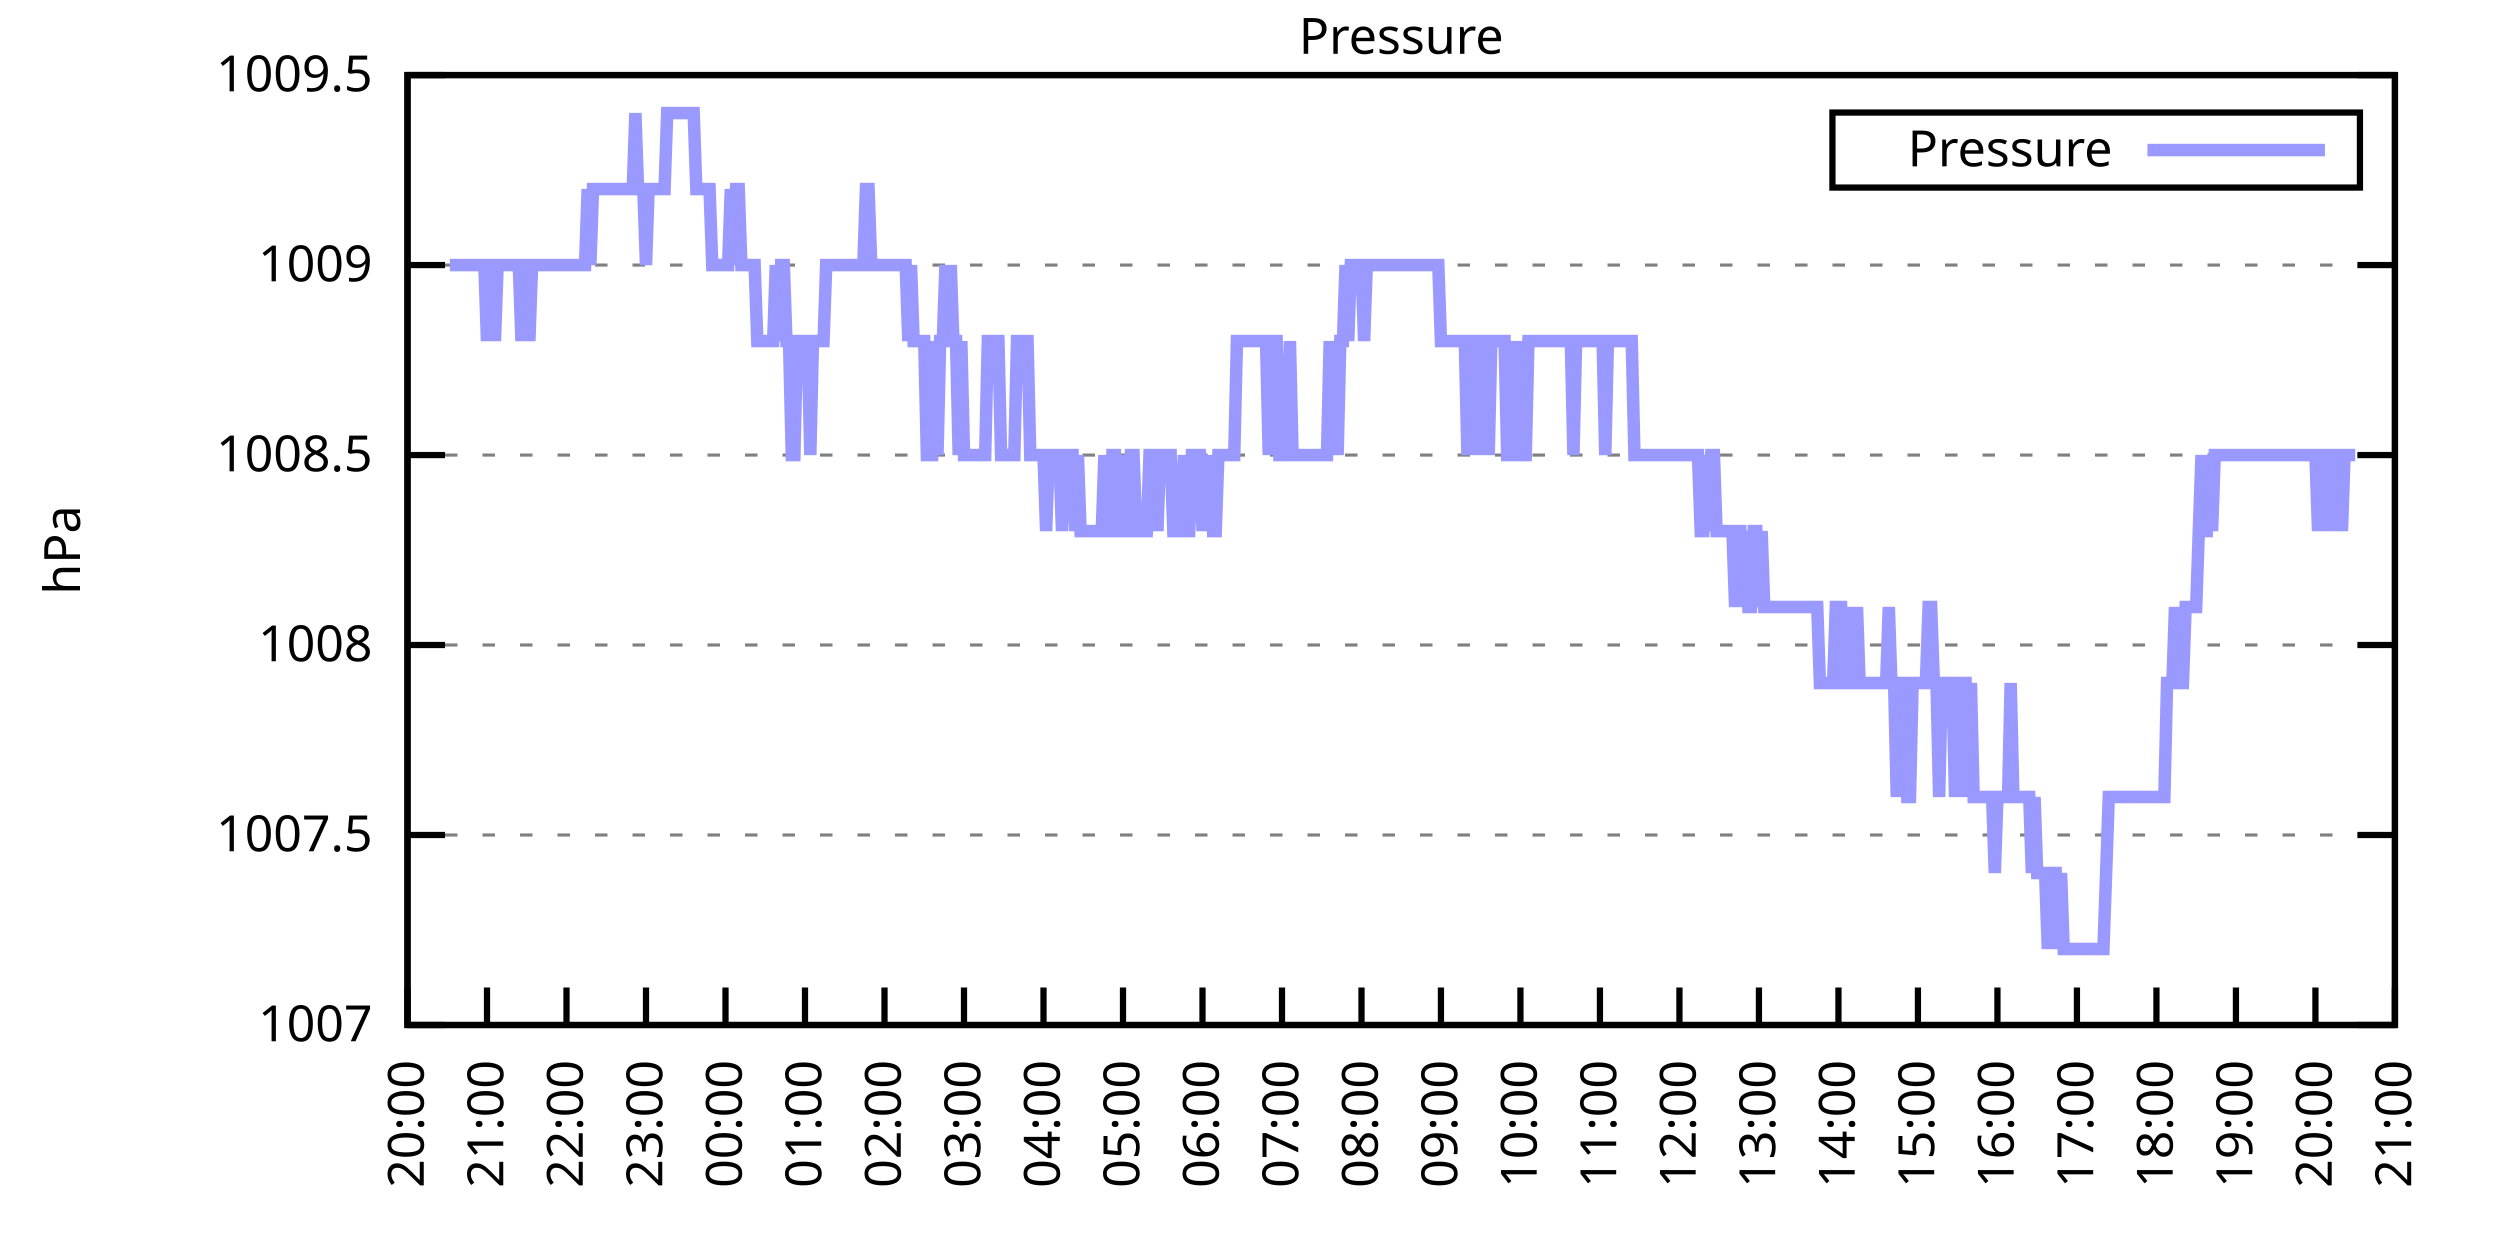
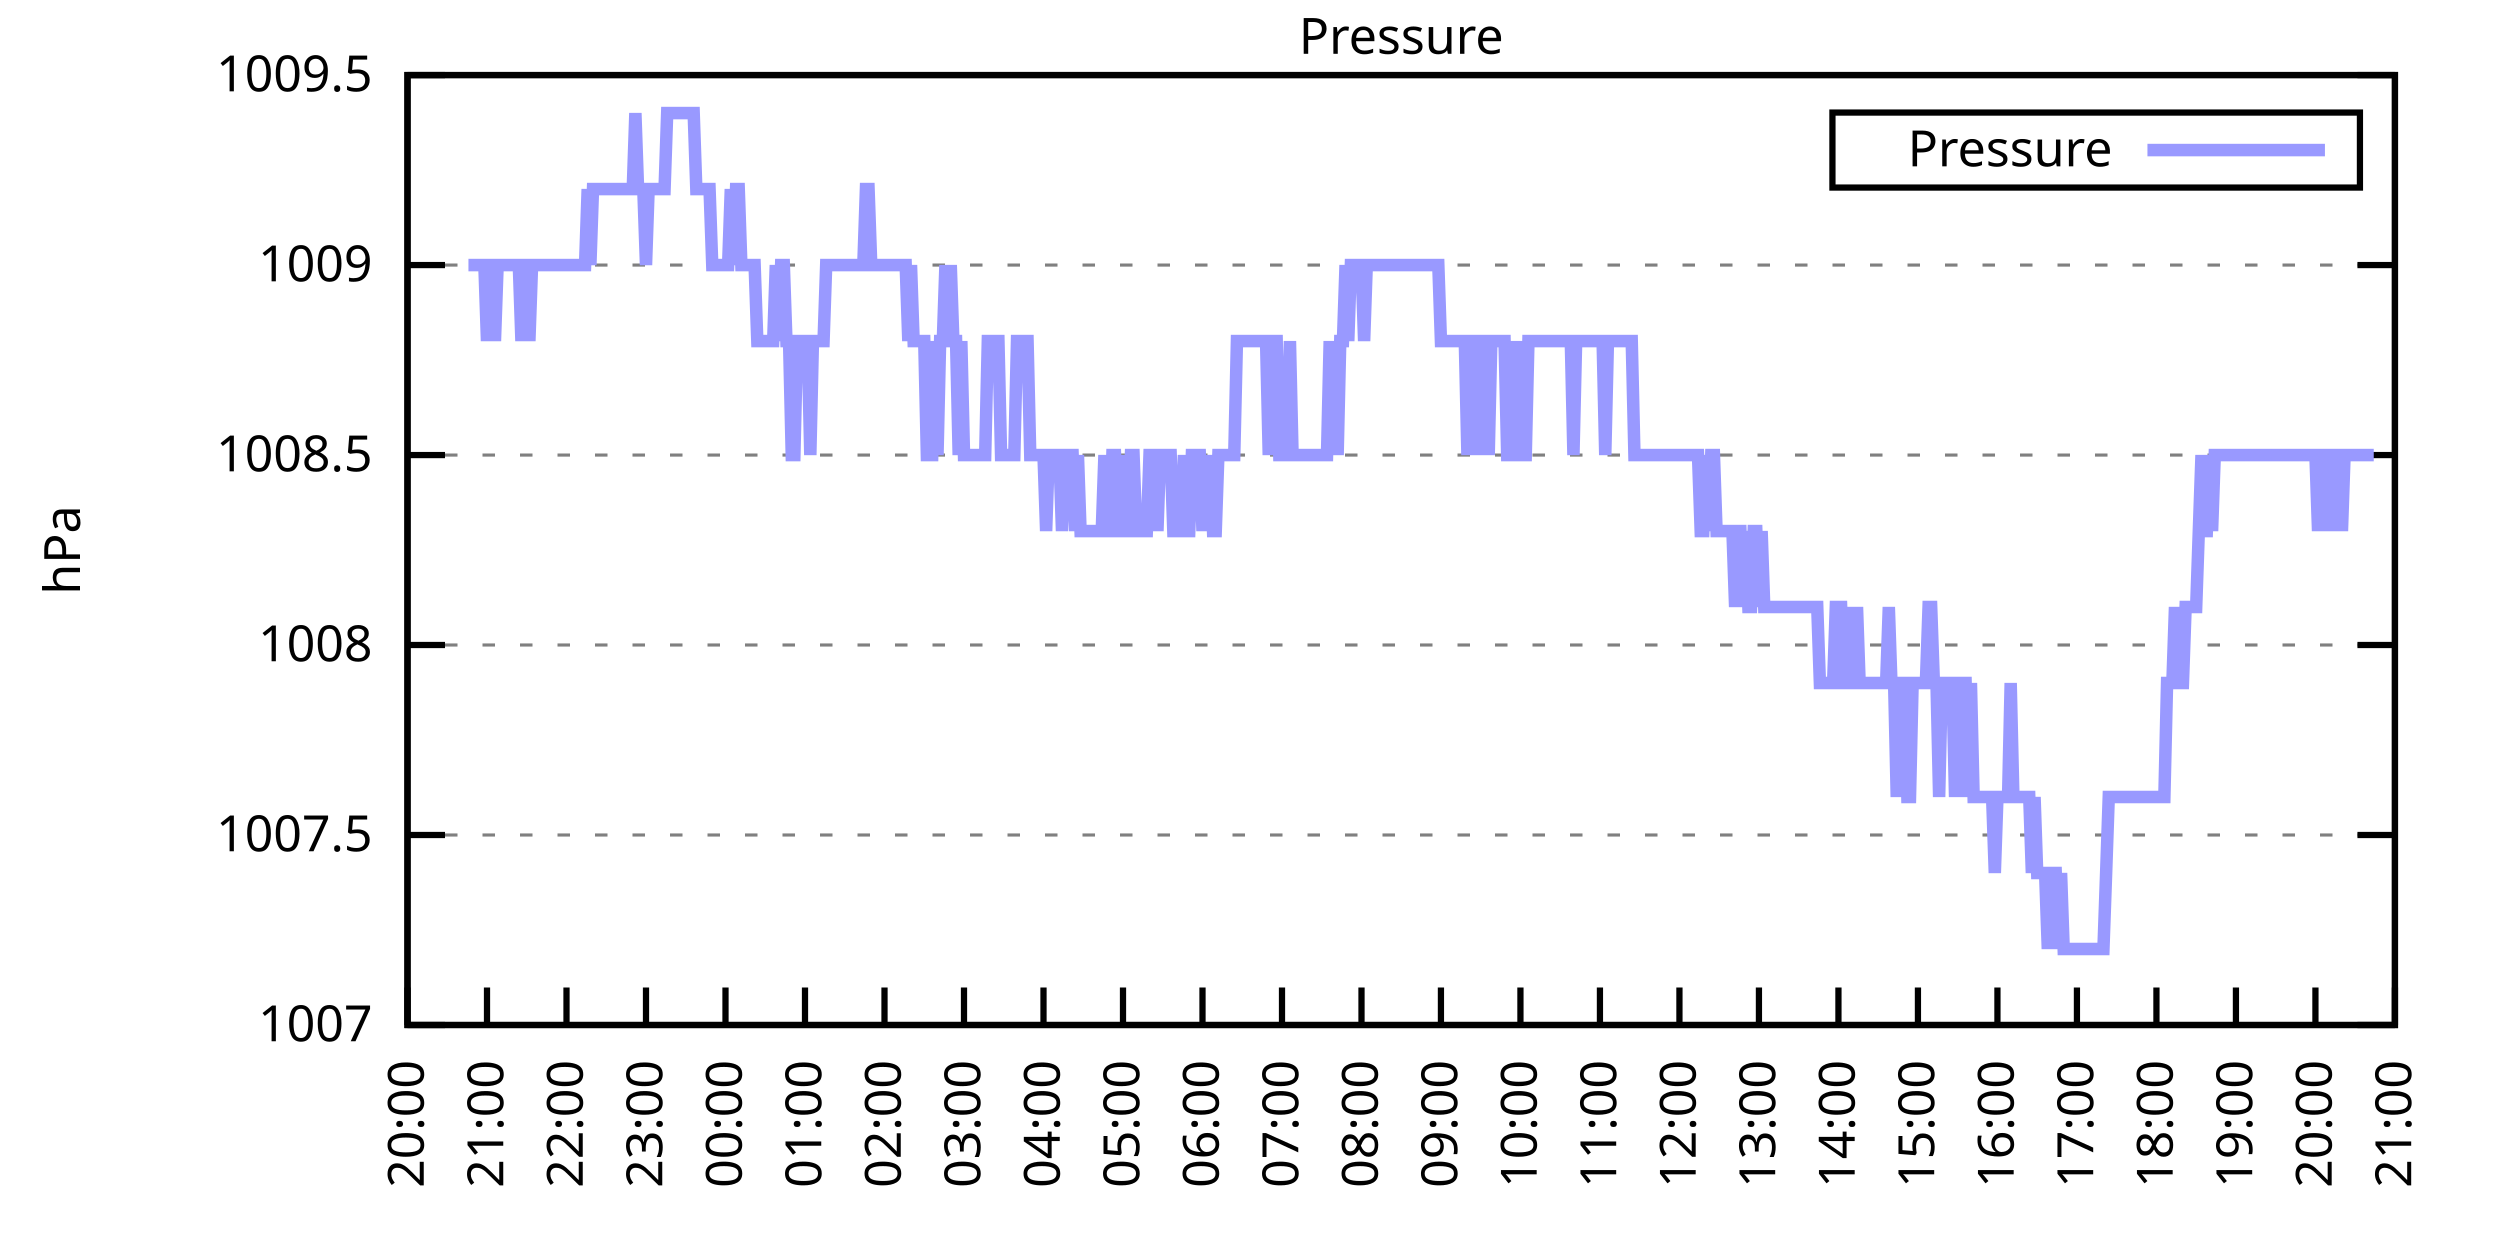
<svg xmlns="http://www.w3.org/2000/svg" xmlns:xlink="http://www.w3.org/1999/xlink" width="400" height="200" viewBox="0 0 400 200">
  <g id="gnuplot_canvas">
    <rect x="0" y="0" width="400" height="200" fill="none" />
    <defs>
      <circle id="gpDot" r="0.5" stroke-width="0.5" stroke="currentColor" />
      <path id="gpPt0" stroke-width="0.333" stroke="currentColor" d="M-1,0 h2 M0,-1 v2" />
      <path id="gpPt1" stroke-width="0.333" stroke="currentColor" d="M-1,-1 L1,1 M1,-1 L-1,1" />
      <path id="gpPt2" stroke-width="0.333" stroke="currentColor" d="M-1,0 L1,0 M0,-1 L0,1 M-1,-1 L1,1 M-1,1 L1,-1" />
      <rect id="gpPt3" stroke-width="0.333" stroke="currentColor" x="-1" y="-1" width="2" height="2" />
      <rect id="gpPt4" stroke-width="0.333" stroke="currentColor" fill="currentColor" x="-1" y="-1" width="2" height="2" />
      <circle id="gpPt5" stroke-width="0.333" stroke="currentColor" cx="0" cy="0" r="1" />
      <use xlink:href="#gpPt5" id="gpPt6" fill="currentColor" stroke="none" />
      <path id="gpPt7" stroke-width="0.333" stroke="currentColor" d="M0,-1.33 L-1.33,0.67 L1.33,0.67 z" />
      <use xlink:href="#gpPt7" id="gpPt8" fill="currentColor" stroke="none" />
      <use xlink:href="#gpPt7" id="gpPt9" stroke="currentColor" transform="rotate(180)" />
      <use xlink:href="#gpPt9" id="gpPt10" fill="currentColor" stroke="none" />
      <use xlink:href="#gpPt3" id="gpPt11" stroke="currentColor" transform="rotate(45)" />
      <use xlink:href="#gpPt11" id="gpPt12" fill="currentColor" stroke="none" />
      <path id="gpPt13" stroke-width="0.333" stroke="currentColor" d="M0,1.330 L1.265,0.411 L0.782,-1.067 L-0.782,-1.076 L-1.265,0.411 z" />
      <use xlink:href="#gpPt13" id="gpPt14" fill="currentColor" stroke="none" />
      <filter id="textbox" filterUnits="objectBoundingBox" x="0" y="0" height="1" width="1">
        <feFlood flood-color="white" flood-opacity="1" result="bgnd" />
        <feComposite in="SourceGraphic" in2="bgnd" operator="atop" />
      </filter>
      <filter id="greybox" filterUnits="objectBoundingBox" x="0" y="0" height="1" width="1">
        <feFlood flood-color="lightgrey" flood-opacity="1" result="grey" />
        <feComposite in="SourceGraphic" in2="grey" operator="atop" />
      </filter>
    </defs>
    <g fill="none" color="white" stroke="currentColor" stroke-width="1.00" stroke-linecap="butt" stroke-linejoin="miter">
</g>
    <g fill="none" color="black" stroke="currentColor" stroke-width="1.00" stroke-linecap="butt" stroke-linejoin="miter">
      <g stroke="none" shape-rendering="crispEdges">
        <polygon fill="rgb(255, 255, 255)" points="65.20,164.00 383.18,164.00 383.18,12.02 65.20,12.02 " />
      </g>
    </g>
    <g fill="none" color="black" stroke="currentColor" stroke-width="1.00" stroke-linecap="butt" stroke-linejoin="miter">
</g>
    <g fill="none" color="black" stroke="black" stroke-width="0.50" stroke-linecap="butt" stroke-linejoin="miter">
</g>
    <g fill="none" color="gray" stroke="currentColor" stroke-width="0.50" stroke-linecap="butt" stroke-linejoin="miter">
      <path stroke="gray" stroke-dasharray="2,4" class="gridline" d="M65.20,164.00 L383.19,164.00  " />
    </g>
    <g fill="none" color="gray" stroke="gray" stroke-width="1.00" stroke-linecap="butt" stroke-linejoin="miter">
</g>
    <g fill="none" color="black" stroke="currentColor" stroke-width="1.00" stroke-linecap="butt" stroke-linejoin="miter">
      <path stroke="black" d="M65.20,164.00 L71.20,164.00 M383.19,164.00 L377.19,164.00  " />
      <g transform="translate(59.60,166.60)" stroke="none" fill="black" font-family="Sans" font-size="8.00" text-anchor="end">
        <text>
          <tspan font-family="Sans"> 1007</tspan>
        </text>
      </g>
    </g>
    <g fill="none" color="black" stroke="currentColor" stroke-width="1.00" stroke-linecap="butt" stroke-linejoin="miter">
</g>
    <g fill="none" color="black" stroke="black" stroke-width="0.50" stroke-linecap="butt" stroke-linejoin="miter">
</g>
    <g fill="none" color="gray" stroke="currentColor" stroke-width="0.50" stroke-linecap="butt" stroke-linejoin="miter">
      <path stroke="gray" stroke-dasharray="2,4" class="gridline" d="M65.20,133.60 L383.19,133.60  " />
    </g>
    <g fill="none" color="gray" stroke="gray" stroke-width="1.00" stroke-linecap="butt" stroke-linejoin="miter">
</g>
    <g fill="none" color="black" stroke="currentColor" stroke-width="1.00" stroke-linecap="butt" stroke-linejoin="miter">
      <path stroke="black" d="M65.20,133.60 L71.20,133.60 M383.19,133.60 L377.19,133.60  " />
      <g transform="translate(59.60,136.20)" stroke="none" fill="black" font-family="Sans" font-size="8.00" text-anchor="end">
        <text>
          <tspan font-family="Sans"> 1007.5</tspan>
        </text>
      </g>
    </g>
    <g fill="none" color="black" stroke="currentColor" stroke-width="1.00" stroke-linecap="butt" stroke-linejoin="miter">
</g>
    <g fill="none" color="black" stroke="black" stroke-width="0.50" stroke-linecap="butt" stroke-linejoin="miter">
</g>
    <g fill="none" color="gray" stroke="currentColor" stroke-width="0.50" stroke-linecap="butt" stroke-linejoin="miter">
      <path stroke="gray" stroke-dasharray="2,4" class="gridline" d="M65.20,103.20 L383.19,103.20  " />
    </g>
    <g fill="none" color="gray" stroke="gray" stroke-width="1.00" stroke-linecap="butt" stroke-linejoin="miter">
</g>
    <g fill="none" color="black" stroke="currentColor" stroke-width="1.00" stroke-linecap="butt" stroke-linejoin="miter">
      <path stroke="black" d="M65.20,103.20 L71.20,103.20 M383.19,103.20 L377.19,103.20  " />
      <g transform="translate(59.60,105.80)" stroke="none" fill="black" font-family="Sans" font-size="8.00" text-anchor="end">
        <text>
          <tspan font-family="Sans"> 1008</tspan>
        </text>
      </g>
    </g>
    <g fill="none" color="black" stroke="currentColor" stroke-width="1.00" stroke-linecap="butt" stroke-linejoin="miter">
</g>
    <g fill="none" color="black" stroke="black" stroke-width="0.50" stroke-linecap="butt" stroke-linejoin="miter">
</g>
    <g fill="none" color="gray" stroke="currentColor" stroke-width="0.50" stroke-linecap="butt" stroke-linejoin="miter">
      <path stroke="gray" stroke-dasharray="2,4" class="gridline" d="M65.20,72.81 L383.19,72.81  " />
    </g>
    <g fill="none" color="gray" stroke="gray" stroke-width="1.00" stroke-linecap="butt" stroke-linejoin="miter">
</g>
    <g fill="none" color="black" stroke="currentColor" stroke-width="1.00" stroke-linecap="butt" stroke-linejoin="miter">
      <path stroke="black" d="M65.20,72.81 L71.20,72.81 M383.19,72.81 L377.19,72.81  " />
      <g transform="translate(59.60,75.41)" stroke="none" fill="black" font-family="Sans" font-size="8.00" text-anchor="end">
        <text>
          <tspan font-family="Sans"> 1008.5</tspan>
        </text>
      </g>
    </g>
    <g fill="none" color="black" stroke="currentColor" stroke-width="1.00" stroke-linecap="butt" stroke-linejoin="miter">
</g>
    <g fill="none" color="black" stroke="black" stroke-width="0.50" stroke-linecap="butt" stroke-linejoin="miter">
</g>
    <g fill="none" color="gray" stroke="currentColor" stroke-width="0.50" stroke-linecap="butt" stroke-linejoin="miter">
      <path stroke="gray" stroke-dasharray="2,4" class="gridline" d="M65.20,42.41 L383.19,42.41  " />
    </g>
    <g fill="none" color="gray" stroke="gray" stroke-width="1.00" stroke-linecap="butt" stroke-linejoin="miter">
</g>
    <g fill="none" color="black" stroke="currentColor" stroke-width="1.00" stroke-linecap="butt" stroke-linejoin="miter">
      <path stroke="black" d="M65.20,42.41 L71.20,42.41 M383.19,42.41 L377.19,42.41  " />
      <g transform="translate(59.60,45.01)" stroke="none" fill="black" font-family="Sans" font-size="8.00" text-anchor="end">
        <text>
          <tspan font-family="Sans"> 1009</tspan>
        </text>
      </g>
    </g>
    <g fill="none" color="black" stroke="currentColor" stroke-width="1.00" stroke-linecap="butt" stroke-linejoin="miter">
</g>
    <g fill="none" color="black" stroke="black" stroke-width="0.50" stroke-linecap="butt" stroke-linejoin="miter">
</g>
    <g fill="none" color="gray" stroke="currentColor" stroke-width="0.50" stroke-linecap="butt" stroke-linejoin="miter">
      <path stroke="gray" stroke-dasharray="2,4" class="gridline" d="M65.20,12.01 L383.19,12.01  " />
    </g>
    <g fill="none" color="gray" stroke="gray" stroke-width="1.00" stroke-linecap="butt" stroke-linejoin="miter">
</g>
    <g fill="none" color="black" stroke="currentColor" stroke-width="1.00" stroke-linecap="butt" stroke-linejoin="miter">
      <path stroke="black" d="M65.20,12.01 L71.20,12.01 M383.19,12.01 L377.19,12.01  " />
      <g transform="translate(59.60,14.61)" stroke="none" fill="black" font-family="Sans" font-size="8.00" text-anchor="end">
        <text>
          <tspan font-family="Sans"> 1009.5</tspan>
        </text>
      </g>
    </g>
    <g fill="none" color="black" stroke="currentColor" stroke-width="1.00" stroke-linecap="butt" stroke-linejoin="miter">
      <path stroke="black" d="M65.20,164.00 L65.20,158.00  " />
      <g transform="translate(67.80,169.60) rotate(270.00)" stroke="none" fill="black" font-family="Sans" font-size="8.00" text-anchor="end">
        <text>
          <tspan font-family="Sans">20:00</tspan>
        </text>
      </g>
    </g>
    <g fill="none" color="black" stroke="currentColor" stroke-width="1.00" stroke-linecap="butt" stroke-linejoin="miter">
      <path stroke="black" d="M77.92,164.00 L77.92,158.00  " />
      <g transform="translate(80.52,169.60) rotate(270.00)" stroke="none" fill="black" font-family="Sans" font-size="8.00" text-anchor="end">
        <text>
          <tspan font-family="Sans">21:00</tspan>
        </text>
      </g>
    </g>
    <g fill="none" color="black" stroke="currentColor" stroke-width="1.00" stroke-linecap="butt" stroke-linejoin="miter">
      <path stroke="black" d="M90.64,164.00 L90.64,158.00  " />
      <g transform="translate(93.24,169.60) rotate(270.00)" stroke="none" fill="black" font-family="Sans" font-size="8.00" text-anchor="end">
        <text>
          <tspan font-family="Sans">22:00</tspan>
        </text>
      </g>
    </g>
    <g fill="none" color="black" stroke="currentColor" stroke-width="1.00" stroke-linecap="butt" stroke-linejoin="miter">
      <path stroke="black" d="M103.36,164.00 L103.36,158.00  " />
      <g transform="translate(105.96,169.60) rotate(270.00)" stroke="none" fill="black" font-family="Sans" font-size="8.00" text-anchor="end">
        <text>
          <tspan font-family="Sans">23:00</tspan>
        </text>
      </g>
    </g>
    <g fill="none" color="black" stroke="currentColor" stroke-width="1.00" stroke-linecap="butt" stroke-linejoin="miter">
      <path stroke="black" d="M116.08,164.00 L116.08,158.00  " />
      <g transform="translate(118.68,169.60) rotate(270.00)" stroke="none" fill="black" font-family="Sans" font-size="8.00" text-anchor="end">
        <text>
          <tspan font-family="Sans">00:00</tspan>
        </text>
      </g>
    </g>
    <g fill="none" color="black" stroke="currentColor" stroke-width="1.00" stroke-linecap="butt" stroke-linejoin="miter">
      <path stroke="black" d="M128.80,164.00 L128.80,158.00  " />
      <g transform="translate(131.40,169.60) rotate(270.00)" stroke="none" fill="black" font-family="Sans" font-size="8.00" text-anchor="end">
        <text>
          <tspan font-family="Sans">01:00</tspan>
        </text>
      </g>
    </g>
    <g fill="none" color="black" stroke="currentColor" stroke-width="1.00" stroke-linecap="butt" stroke-linejoin="miter">
      <path stroke="black" d="M141.52,164.00 L141.52,158.00  " />
      <g transform="translate(144.12,169.60) rotate(270.00)" stroke="none" fill="black" font-family="Sans" font-size="8.00" text-anchor="end">
        <text>
          <tspan font-family="Sans">02:00</tspan>
        </text>
      </g>
    </g>
    <g fill="none" color="black" stroke="currentColor" stroke-width="1.00" stroke-linecap="butt" stroke-linejoin="miter">
      <path stroke="black" d="M154.24,164.00 L154.24,158.00  " />
      <g transform="translate(156.84,169.60) rotate(270.00)" stroke="none" fill="black" font-family="Sans" font-size="8.00" text-anchor="end">
        <text>
          <tspan font-family="Sans">03:00</tspan>
        </text>
      </g>
    </g>
    <g fill="none" color="black" stroke="currentColor" stroke-width="1.00" stroke-linecap="butt" stroke-linejoin="miter">
      <path stroke="black" d="M166.96,164.00 L166.96,158.00  " />
      <g transform="translate(169.56,169.60) rotate(270.00)" stroke="none" fill="black" font-family="Sans" font-size="8.00" text-anchor="end">
        <text>
          <tspan font-family="Sans">04:00</tspan>
        </text>
      </g>
    </g>
    <g fill="none" color="black" stroke="currentColor" stroke-width="1.00" stroke-linecap="butt" stroke-linejoin="miter">
      <path stroke="black" d="M179.68,164.00 L179.68,158.00  " />
      <g transform="translate(182.28,169.60) rotate(270.00)" stroke="none" fill="black" font-family="Sans" font-size="8.00" text-anchor="end">
        <text>
          <tspan font-family="Sans">05:00</tspan>
        </text>
      </g>
    </g>
    <g fill="none" color="black" stroke="currentColor" stroke-width="1.00" stroke-linecap="butt" stroke-linejoin="miter">
      <path stroke="black" d="M192.40,164.00 L192.40,158.00  " />
      <g transform="translate(195.00,169.60) rotate(270.00)" stroke="none" fill="black" font-family="Sans" font-size="8.00" text-anchor="end">
        <text>
          <tspan font-family="Sans">06:00</tspan>
        </text>
      </g>
    </g>
    <g fill="none" color="black" stroke="currentColor" stroke-width="1.00" stroke-linecap="butt" stroke-linejoin="miter">
      <path stroke="black" d="M205.12,164.00 L205.12,158.00  " />
      <g transform="translate(207.72,169.60) rotate(270.00)" stroke="none" fill="black" font-family="Sans" font-size="8.00" text-anchor="end">
        <text>
          <tspan font-family="Sans">07:00</tspan>
        </text>
      </g>
    </g>
    <g fill="none" color="black" stroke="currentColor" stroke-width="1.00" stroke-linecap="butt" stroke-linejoin="miter">
      <path stroke="black" d="M217.84,164.00 L217.84,158.00  " />
      <g transform="translate(220.44,169.60) rotate(270.00)" stroke="none" fill="black" font-family="Sans" font-size="8.00" text-anchor="end">
        <text>
          <tspan font-family="Sans">08:00</tspan>
        </text>
      </g>
    </g>
    <g fill="none" color="black" stroke="currentColor" stroke-width="1.00" stroke-linecap="butt" stroke-linejoin="miter">
      <path stroke="black" d="M230.55,164.00 L230.55,158.00  " />
      <g transform="translate(233.15,169.60) rotate(270.00)" stroke="none" fill="black" font-family="Sans" font-size="8.00" text-anchor="end">
        <text>
          <tspan font-family="Sans">09:00</tspan>
        </text>
      </g>
    </g>
    <g fill="none" color="black" stroke="currentColor" stroke-width="1.00" stroke-linecap="butt" stroke-linejoin="miter">
      <path stroke="black" d="M243.27,164.00 L243.27,158.00  " />
      <g transform="translate(245.87,169.60) rotate(270.00)" stroke="none" fill="black" font-family="Sans" font-size="8.00" text-anchor="end">
        <text>
          <tspan font-family="Sans">10:00</tspan>
        </text>
      </g>
    </g>
    <g fill="none" color="black" stroke="currentColor" stroke-width="1.00" stroke-linecap="butt" stroke-linejoin="miter">
      <path stroke="black" d="M255.99,164.00 L255.99,158.00  " />
      <g transform="translate(258.59,169.60) rotate(270.00)" stroke="none" fill="black" font-family="Sans" font-size="8.00" text-anchor="end">
        <text>
          <tspan font-family="Sans">11:00</tspan>
        </text>
      </g>
    </g>
    <g fill="none" color="black" stroke="currentColor" stroke-width="1.00" stroke-linecap="butt" stroke-linejoin="miter">
      <path stroke="black" d="M268.71,164.00 L268.71,158.00  " />
      <g transform="translate(271.31,169.60) rotate(270.00)" stroke="none" fill="black" font-family="Sans" font-size="8.00" text-anchor="end">
        <text>
          <tspan font-family="Sans">12:00</tspan>
        </text>
      </g>
    </g>
    <g fill="none" color="black" stroke="currentColor" stroke-width="1.00" stroke-linecap="butt" stroke-linejoin="miter">
      <path stroke="black" d="M281.43,164.00 L281.43,158.00  " />
      <g transform="translate(284.03,169.60) rotate(270.00)" stroke="none" fill="black" font-family="Sans" font-size="8.00" text-anchor="end">
        <text>
          <tspan font-family="Sans">13:00</tspan>
        </text>
      </g>
    </g>
    <g fill="none" color="black" stroke="currentColor" stroke-width="1.00" stroke-linecap="butt" stroke-linejoin="miter">
      <path stroke="black" d="M294.15,164.00 L294.15,158.00  " />
      <g transform="translate(296.75,169.60) rotate(270.00)" stroke="none" fill="black" font-family="Sans" font-size="8.00" text-anchor="end">
        <text>
          <tspan font-family="Sans">14:00</tspan>
        </text>
      </g>
    </g>
    <g fill="none" color="black" stroke="currentColor" stroke-width="1.00" stroke-linecap="butt" stroke-linejoin="miter">
      <path stroke="black" d="M306.87,164.00 L306.87,158.00  " />
      <g transform="translate(309.47,169.60) rotate(270.00)" stroke="none" fill="black" font-family="Sans" font-size="8.00" text-anchor="end">
        <text>
          <tspan font-family="Sans">15:00</tspan>
        </text>
      </g>
    </g>
    <g fill="none" color="black" stroke="currentColor" stroke-width="1.00" stroke-linecap="butt" stroke-linejoin="miter">
      <path stroke="black" d="M319.59,164.00 L319.59,158.00  " />
      <g transform="translate(322.19,169.60) rotate(270.00)" stroke="none" fill="black" font-family="Sans" font-size="8.00" text-anchor="end">
        <text>
          <tspan font-family="Sans">16:00</tspan>
        </text>
      </g>
    </g>
    <g fill="none" color="black" stroke="currentColor" stroke-width="1.00" stroke-linecap="butt" stroke-linejoin="miter">
      <path stroke="black" d="M332.31,164.00 L332.31,158.00  " />
      <g transform="translate(334.91,169.60) rotate(270.00)" stroke="none" fill="black" font-family="Sans" font-size="8.00" text-anchor="end">
        <text>
          <tspan font-family="Sans">17:00</tspan>
        </text>
      </g>
    </g>
    <g fill="none" color="black" stroke="currentColor" stroke-width="1.00" stroke-linecap="butt" stroke-linejoin="miter">
      <path stroke="black" d="M345.03,164.00 L345.03,158.00  " />
      <g transform="translate(347.63,169.60) rotate(270.00)" stroke="none" fill="black" font-family="Sans" font-size="8.00" text-anchor="end">
        <text>
          <tspan font-family="Sans">18:00</tspan>
        </text>
      </g>
    </g>
    <g fill="none" color="black" stroke="currentColor" stroke-width="1.00" stroke-linecap="butt" stroke-linejoin="miter">
      <path stroke="black" d="M357.75,164.00 L357.75,158.00  " />
      <g transform="translate(360.35,169.60) rotate(270.00)" stroke="none" fill="black" font-family="Sans" font-size="8.00" text-anchor="end">
        <text>
          <tspan font-family="Sans">19:00</tspan>
        </text>
      </g>
    </g>
    <g fill="none" color="black" stroke="currentColor" stroke-width="1.00" stroke-linecap="butt" stroke-linejoin="miter">
      <path stroke="black" d="M370.47,164.00 L370.47,158.00  " />
      <g transform="translate(373.07,169.60) rotate(270.00)" stroke="none" fill="black" font-family="Sans" font-size="8.00" text-anchor="end">
        <text>
          <tspan font-family="Sans">20:00</tspan>
        </text>
      </g>
    </g>
    <g fill="none" color="black" stroke="currentColor" stroke-width="1.00" stroke-linecap="butt" stroke-linejoin="miter">
      <path stroke="black" d="M383.19,164.00 L383.19,158.00  " />
      <g transform="translate(385.79,169.60) rotate(270.00)" stroke="none" fill="black" font-family="Sans" font-size="8.00" text-anchor="end">
        <text>
          <tspan font-family="Sans">21:00</tspan>
        </text>
      </g>
    </g>
    <g fill="none" color="black" stroke="currentColor" stroke-width="1.00" stroke-linecap="butt" stroke-linejoin="miter">
</g>
    <g fill="none" color="black" stroke="currentColor" stroke-width="1.00" stroke-linecap="butt" stroke-linejoin="miter">
      <path stroke="black" d="M65.20,12.01 L65.20,164.00 L383.19,164.00 L383.19,12.01 L65.20,12.01 Z  " />
    </g>
    <g fill="none" color="black" stroke="currentColor" stroke-width="1.00" stroke-linecap="butt" stroke-linejoin="miter">
</g>
    <g fill="none" color="black" stroke="currentColor" stroke-width="1.00" stroke-linecap="butt" stroke-linejoin="miter">
      <path stroke="black" d="M293.19,30.01 L293.19,18.01 L377.59,18.01 L377.59,30.01 L293.19,30.01 Z  " />
    </g>
    <g id="Pressure_plot_1">
      <g fill="none" color="white" stroke="black" stroke-width="2.00" stroke-linecap="butt" stroke-linejoin="miter">
</g>
      <g fill="none" color="black" stroke="currentColor" stroke-width="2.00" stroke-linecap="butt" stroke-linejoin="miter">
        <g transform="translate(337.99,26.61)" stroke="none" fill="black" font-family="Sans" font-size="8.00" text-anchor="end">
          <text>
            <tspan font-family="Sans">Pressure</tspan>
          </text>
        </g>
      </g>
      <g fill="none" color="black" stroke="currentColor" stroke-width="2.00" stroke-linecap="butt" stroke-linejoin="miter">
-         <path stroke="rgb(153, 153, 255)" d="M343.59,24.01 L371.99,24.01 M71.98,42.41 L72.41,42.41 L72.83,42.41 L73.26,42.41 L73.68,42.41 L74.10,42.41   L74.53,42.41 L74.95,42.41 L75.38,42.41 L75.80,42.41 L76.22,42.41 L76.65,42.41 L77.07,42.41 L77.50,42.41   L77.92,54.57 L78.34,42.41 L78.77,42.41 L79.19,54.57 L79.62,42.41 L80.04,42.41 L80.46,42.41 L80.89,42.41   L81.31,42.41 L81.74,42.41 L82.16,42.41 L82.58,42.41 L83.01,42.41 L83.43,54.57 L83.86,42.41 L84.28,42.41   L84.70,54.57 L85.13,42.41 L85.55,42.41 L85.98,42.41 L86.40,42.41 L86.82,42.41 L87.25,42.41 L87.67,42.41   L88.10,42.41 L88.52,42.41 L88.94,42.41 L89.37,42.41 L89.79,42.41 L90.22,42.41 L90.64,42.41 L91.06,42.41   L91.49,42.41 L91.91,42.41 L92.34,42.41 L92.76,42.41 L93.18,42.41 L93.61,42.41 L94.03,30.25 L94.46,42.41   L94.88,30.25 L95.30,30.25 L95.73,30.25 L96.15,30.25 L96.58,30.25 L97.00,30.25 L97.42,30.25 L97.85,30.25   L98.27,30.25 L98.69,30.25 L99.12,30.25 L99.54,30.25 L99.97,30.25 L100.39,30.25 L100.81,30.25 L101.24,30.25   L101.66,18.09 L102.09,30.25 L102.51,30.25 L102.93,30.25 L103.36,42.41 L103.78,30.25 L104.21,30.25 L104.63,30.25   L105.05,30.25 L105.48,30.25 L105.90,30.25 L106.33,30.25 L106.75,18.09 L107.17,18.09 L107.60,18.09 L108.02,18.09   L108.45,18.09 L108.87,18.09 L109.29,18.09 L109.72,18.09 L110.14,18.09 L110.57,18.09 L110.99,18.09 L111.41,30.25   L111.84,30.25 L112.26,30.25 L112.69,30.25 L113.11,30.25 L113.53,30.25 L113.96,42.41 L114.38,42.41 L114.81,42.41   L115.23,42.41 L115.65,42.41 L116.08,42.41 L116.50,42.41 L116.93,30.25 L117.35,42.41 L117.77,30.25 L118.20,30.25   L118.62,42.41 L119.05,42.41 L119.47,42.41 L119.89,42.41 L120.32,42.41 L120.74,42.41 L121.17,54.57 L121.59,54.57   L122.01,54.57 L122.44,54.57 L122.86,54.57 L123.29,54.57 L123.71,54.57 L124.13,42.41 L124.56,54.57 L124.98,42.41   L125.41,42.41 L125.83,54.57 L126.25,54.57 L126.68,72.81 L127.10,72.81 L127.53,54.57 L127.95,54.57 L128.37,54.57   L128.80,54.57 L129.22,54.57 L129.65,72.81 L130.07,54.57 L130.49,54.57 L130.92,54.57 L131.34,54.57 L131.77,54.57   L132.19,42.41 L132.61,42.41 L133.04,42.41 L133.46,42.41 L133.89,42.41 L134.31,42.41 L134.73,42.41 L135.16,42.41   L135.58,42.41 L136.01,42.41 L136.43,42.41 L136.85,42.41 L137.28,42.41 L137.70,42.41 L138.13,42.41 L138.55,30.25   L138.97,30.25 L139.40,42.41 L139.82,42.41 L140.25,42.41 L140.67,42.41 L141.09,42.41 L141.52,42.41 L141.94,42.41   L142.37,42.41 L142.79,42.41 L143.21,42.41 L143.64,42.41 L144.06,42.41 L144.49,42.41 L144.91,42.41 L145.33,54.57   L145.76,42.41 L146.18,54.57 L146.61,54.57 L147.03,54.57 L147.45,54.57 L147.88,54.57 L148.30,72.81 L148.73,72.81   L149.15,72.81 L149.57,54.57 L150.00,72.81 L150.42,54.57 L150.85,54.57 L151.27,42.41 L151.69,54.57 L152.12,42.41   L152.54,54.57 L152.97,54.57 L153.39,72.81 L153.81,54.57 L154.24,72.81 L154.66,72.81 L155.09,72.81 L155.51,72.81   L155.93,72.81 L156.36,72.81 L156.78,72.81 L157.21,72.81 L157.63,72.81 L158.05,54.57 L158.48,54.57 L158.90,54.57   L159.33,54.57 L159.75,54.57 L160.17,72.81 L160.60,72.81 L161.02,72.81 L161.44,72.81 L161.87,72.81 L162.29,72.81   L162.72,54.57 L163.14,54.57 L163.56,54.57 L163.99,54.57 L164.41,54.57 L164.84,72.81 L165.26,72.81 L165.68,72.81   L166.11,72.81 L166.53,72.81 L166.96,72.81 L167.38,84.97 L167.80,72.81 L168.23,72.81 L168.65,72.81 L169.08,72.81   L169.50,72.81 L169.92,84.97 L170.35,72.81 L170.77,72.81 L171.20,72.81 L171.62,72.81 L172.04,84.97 L172.47,72.81   L172.89,84.97 L173.32,84.97 L173.74,84.97 L174.16,84.97 L174.59,84.97 L175.01,84.97 L175.44,84.97 L175.86,84.97   L176.28,84.97 L176.71,72.81 L177.13,84.97 L177.56,84.97 L177.98,72.81 L178.40,72.81 L178.83,84.97 L179.25,84.97   L179.68,72.81 L180.10,84.97 L180.52,84.97 L180.95,72.81 L181.37,72.81 L181.80,84.97 L182.22,84.97 L182.64,84.97   L183.07,84.97 L183.49,84.97 L183.92,72.81 L184.34,72.81 L184.76,72.81 L185.19,84.97 L185.61,72.81 L186.04,72.81   L186.46,72.81 L186.88,72.81 L187.31,72.81 L187.73,84.97 L188.16,84.97 L188.58,84.97 L189.00,84.97 L189.43,72.81   L189.85,84.97 L190.28,84.97 L190.70,72.81 L191.12,72.81 L191.55,72.81 L191.97,72.81 L192.40,84.97 L192.82,72.81   L193.24,84.97 L193.67,72.81 L194.09,84.97 L194.52,84.97 L194.94,72.81 L195.36,72.81 L195.79,72.81 L196.21,72.81   L196.64,72.81 L197.06,72.81 L197.48,72.81 L197.91,54.57 L198.33,54.57 L198.76,54.57 L199.18,54.57 L199.60,54.57   L200.03,54.57 L200.45,54.57 L200.88,54.57 L201.30,54.57 L201.72,54.57 L202.15,54.57 L202.57,54.57 L203.00,72.81   L203.42,54.57 L203.84,54.57 L204.27,54.57 L204.69,72.81 L205.12,72.81 L205.54,72.81 L205.96,72.81 L206.39,54.57   L206.81,72.81 L207.24,72.81 L207.66,72.81 L208.08,72.81 L208.51,72.81 L208.93,72.81 L209.36,72.81 L209.78,72.81   L210.20,72.81 L210.63,72.81 L211.05,72.81 L211.48,72.81 L211.90,72.81 L212.32,72.81 L212.75,54.57 L213.17,72.81   L213.60,54.57 L214.02,72.81 L214.44,54.57 L214.87,54.57 L215.29,42.41 L215.72,54.57 L216.14,42.41 L216.56,42.41   L216.99,42.41 L217.41,42.41 L217.84,42.41 L218.26,54.57 L218.68,42.41 L219.11,42.41 L219.53,42.41 L219.96,42.41   L220.38,42.41 L220.80,42.41 L221.23,42.41 L221.65,42.41 L222.08,42.41 L222.50,42.41 L222.92,42.41 L223.35,42.41   L223.77,42.41 L224.20,42.41 L224.62,42.41 L225.04,42.41 L225.47,42.41 L225.89,42.41 L226.31,42.41 L226.74,42.41   L227.16,42.41 L227.59,42.41 L228.01,42.41 L228.43,42.41 L228.86,42.41 L229.28,42.41 L229.71,42.41 L230.13,42.41   L230.55,54.57 L230.98,54.57 L231.40,54.57 L231.83,54.57 L232.25,54.57 L232.67,54.57 L233.10,54.57 L233.52,54.57   L233.95,54.57 L234.37,54.57 L234.79,72.81 L235.22,54.57 L235.64,54.57 L236.07,54.57 L236.49,72.81 L236.91,54.57   L237.34,54.57 L237.76,54.57 L238.19,72.81 L238.61,54.57 L239.03,54.57 L239.46,54.57 L239.88,54.57 L240.31,54.57   L240.73,54.57 L241.15,72.81 L241.58,72.81 L242.00,54.57 L242.43,72.81 L242.85,72.81 L243.27,54.57 L243.70,72.81   L244.12,72.81 L244.55,54.57 L244.97,54.57 L245.39,54.57 L245.82,54.57 L246.24,54.57 L246.67,54.57 L247.09,54.57   L247.51,54.57 L247.94,54.57 L248.36,54.57 L248.79,54.57 L249.21,54.57 L249.63,54.57 L250.06,54.57 L250.48,54.57   L250.91,54.57 L251.33,54.57 L251.75,72.81 L252.18,54.57 L252.60,54.57 L253.03,54.57 L253.45,54.57 L253.87,54.57   L254.30,54.57 L254.72,54.57 L255.15,54.57 L255.57,54.57 L255.99,54.57 L256.42,54.57 L256.84,72.81 L257.27,54.57   L257.69,54.57 L258.11,54.57 L258.54,54.57 L258.96,54.57 L259.39,54.57 L259.81,54.57 L260.23,54.57 L260.66,54.57   L261.08,54.57 L261.51,72.81 L261.93,72.81 L262.35,72.81 L262.78,72.81 L263.20,72.81 L263.63,72.81 L264.05,72.81   L264.47,72.81 L264.90,72.81 L265.32,72.81 L265.75,72.81 L266.17,72.81 L266.59,72.81 L267.02,72.81 L267.44,72.81   L267.87,72.81 L268.29,72.81 L268.71,72.81 L269.14,72.81 L269.56,72.81 L269.99,72.81 L270.41,72.81 L270.83,72.81   L271.26,72.81 L271.68,72.81 L272.11,84.97 L272.53,84.97 L272.95,72.81 L273.38,84.97 L273.80,72.81 L274.23,72.81   L274.65,84.97 L275.07,84.97 L275.50,84.97 L275.92,84.97 L276.35,84.97 L276.77,84.97 L277.19,84.97 L277.62,97.12   L278.04,84.97 L278.47,84.97 L278.89,97.12 L279.31,84.97 L279.74,97.12 L280.16,97.12 L280.59,84.97 L281.01,84.97   L281.43,97.12 L281.86,84.97 L282.28,97.12 L282.71,97.12 L283.13,97.12 L283.55,97.12 L283.98,97.12 L284.40,97.12   L284.83,97.12 L285.25,97.12 L285.67,97.12 L286.10,97.12 L286.52,97.12 L286.95,97.12 L287.37,97.12 L287.79,97.12   L288.22,97.12 L288.64,97.12 L289.06,97.12 L289.49,97.12 L289.91,97.12 L290.34,97.12 L290.76,97.12 L291.18,109.28   L291.61,109.28 L292.03,109.28 L292.46,109.28 L292.88,109.28 L293.30,109.28 L293.73,97.12 L294.15,97.12 L294.58,97.12   L295.00,109.28 L295.42,109.28 L295.85,97.12 L296.27,109.28 L296.70,109.28 L297.12,97.12 L297.54,109.28 L297.97,109.28   L298.39,109.28 L298.82,109.28 L299.24,109.28 L299.66,109.28 L300.09,109.28 L300.51,109.28 L300.94,109.28 L301.36,109.28   L301.78,109.28 L302.21,97.12 L302.63,109.28 L303.06,109.28 L303.48,127.52 L303.90,109.28 L304.33,109.28 L304.75,109.28   L305.18,127.52 L305.60,127.52 L306.02,109.28 L306.45,109.28 L306.87,109.28 L307.30,109.28 L307.72,109.28 L308.14,109.28   L308.57,97.12 L308.99,97.12 L309.42,109.28 L309.84,109.28 L310.26,127.52 L310.69,109.28 L311.11,109.28 L311.54,109.28   L311.96,109.28 L312.38,109.28 L312.81,127.52 L313.23,109.28 L313.66,127.52 L314.08,109.28 L314.50,109.28 L314.93,127.52   L315.35,109.28 L315.78,127.52 L316.20,127.52 L316.62,127.52 L317.05,127.52 L317.47,127.52 L317.90,127.52 L318.32,127.52   L318.74,127.52 L319.17,139.68 L319.59,127.52 L320.02,127.52 L320.44,127.52 L320.86,127.52 L321.29,127.52 L321.71,109.28   L322.14,127.52 L322.56,127.52 L322.98,127.52 L323.41,127.52 L323.83,127.52 L324.26,127.52 L324.68,127.52 L325.10,139.68   L325.53,127.52 L325.95,139.68 L326.38,139.68 L326.80,139.68 L327.22,139.68 L327.65,151.84 L328.07,139.68 L328.50,139.68   L328.92,139.68 L329.34,151.84 L329.77,139.68 L330.19,151.84 L330.62,151.84 L331.04,151.84 L331.46,151.84 L331.89,151.84   L332.31,151.84 L332.74,151.84 L333.16,151.84 L333.58,151.84 L334.01,151.84 L334.43,151.84 L334.86,151.84 L335.28,151.84   L335.70,151.84 L336.13,151.84 L336.55,151.84 L336.98,139.68 L337.40,127.52 L337.82,127.52 L338.25,127.52 L338.67,127.52   L339.10,127.52 L339.52,127.52 L339.94,127.52 L340.37,127.52 L340.79,127.52 L341.22,127.52 L341.64,127.52 L342.06,127.52   L342.49,127.52 L342.91,127.52 L343.34,127.52 L343.76,127.52 L344.18,127.52 L344.61,127.52 L345.03,127.52 L345.46,127.52   L345.88,127.52 L346.30,127.52 L346.73,109.28 L347.15,109.28 L347.58,109.28 L348.00,97.12 L348.42,109.28 L348.85,109.28   L349.27,109.28 L349.70,97.12 L350.12,97.12 L350.54,97.12 L350.97,97.12 L351.39,97.12 L351.81,84.97 L352.24,72.81   L352.66,84.97 L353.09,84.97 L353.51,72.81 L353.93,84.97 L354.36,72.81 L354.78,72.81 L355.21,72.81 L355.63,72.81   L356.05,72.81 L356.48,72.81 L356.90,72.81 L357.33,72.81 L357.75,72.81 L358.17,72.81 L358.60,72.81 L359.02,72.81   L359.45,72.81 L359.87,72.81 L360.29,72.81 L360.72,72.81 L361.14,72.81 L361.57,72.81 L361.99,72.81 L362.41,72.81   L362.84,72.81 L363.26,72.81 L363.69,72.81 L364.11,72.81 L364.53,72.81 L364.96,72.81 L365.38,72.81 L365.81,72.81   L366.23,72.81 L366.65,72.81 L367.08,72.81 L367.50,72.81 L367.93,72.81 L368.35,72.81 L368.77,72.81 L369.20,72.81   L369.62,72.81 L370.05,72.81 L370.47,72.81 L370.89,84.97 L371.32,72.81 L371.74,84.97 L372.17,72.81 L372.59,72.81   L373.01,84.97 L373.44,72.81 L373.86,72.81 L374.29,72.81 L374.71,84.97 L375.13,72.81 L375.56,72.81 L375.98,72.81   L376.41,72.81 L376.83,72.81  " />
+         <path stroke="rgb(153, 153, 255)" d="M343.59,24.01 L371.99,24.01 M74.95,42.41 L75.38,42.41 L75.80,42.41 L76.22,42.41 L76.65,42.41 L77.07,42.41   L77.50,42.41 L77.92,54.57 L78.34,42.41 L78.77,42.41 L79.19,54.57 L79.62,42.41 L80.04,42.41 L80.46,42.41   L80.89,42.41 L81.31,42.41 L81.74,42.41 L82.16,42.41 L82.58,42.41 L83.01,42.41 L83.43,54.57 L83.86,42.41   L84.28,42.41 L84.70,54.57 L85.13,42.41 L85.55,42.41 L85.98,42.41 L86.40,42.41 L86.82,42.41 L87.25,42.41   L87.67,42.41 L88.10,42.41 L88.52,42.41 L88.94,42.41 L89.37,42.41 L89.79,42.41 L90.22,42.41 L90.64,42.41   L91.06,42.41 L91.49,42.41 L91.91,42.41 L92.34,42.41 L92.76,42.41 L93.18,42.41 L93.61,42.41 L94.03,30.25   L94.46,42.41 L94.88,30.25 L95.30,30.25 L95.73,30.25 L96.15,30.25 L96.58,30.25 L97.00,30.25 L97.42,30.25   L97.85,30.25 L98.27,30.25 L98.69,30.25 L99.12,30.25 L99.54,30.25 L99.97,30.25 L100.39,30.25 L100.81,30.25   L101.24,30.25 L101.66,18.09 L102.09,30.25 L102.51,30.25 L102.93,30.25 L103.36,42.41 L103.78,30.25 L104.21,30.25   L104.63,30.25 L105.05,30.25 L105.48,30.25 L105.90,30.25 L106.33,30.25 L106.75,18.09 L107.17,18.09 L107.60,18.09   L108.02,18.09 L108.45,18.09 L108.87,18.09 L109.29,18.09 L109.72,18.09 L110.14,18.09 L110.57,18.09 L110.99,18.09   L111.41,30.25 L111.84,30.25 L112.26,30.25 L112.69,30.25 L113.11,30.25 L113.53,30.25 L113.96,42.41 L114.38,42.41   L114.81,42.41 L115.23,42.41 L115.65,42.41 L116.08,42.41 L116.50,42.41 L116.93,30.25 L117.35,42.41 L117.77,30.25   L118.20,30.25 L118.62,42.41 L119.05,42.41 L119.47,42.41 L119.89,42.41 L120.32,42.41 L120.74,42.41 L121.17,54.57   L121.59,54.57 L122.01,54.57 L122.44,54.57 L122.86,54.57 L123.29,54.57 L123.71,54.57 L124.13,42.41 L124.56,54.57   L124.98,42.41 L125.41,42.41 L125.83,54.57 L126.25,54.57 L126.68,72.81 L127.10,72.81 L127.53,54.57 L127.95,54.57   L128.37,54.57 L128.80,54.57 L129.22,54.57 L129.65,72.81 L130.07,54.57 L130.49,54.57 L130.92,54.57 L131.34,54.57   L131.77,54.57 L132.19,42.41 L132.61,42.41 L133.04,42.41 L133.46,42.41 L133.89,42.41 L134.31,42.41 L134.73,42.41   L135.16,42.41 L135.58,42.41 L136.01,42.41 L136.43,42.41 L136.85,42.41 L137.28,42.41 L137.70,42.41 L138.13,42.41   L138.55,30.25 L138.97,30.25 L139.40,42.41 L139.82,42.41 L140.25,42.41 L140.67,42.41 L141.09,42.41 L141.52,42.41   L141.94,42.41 L142.37,42.41 L142.79,42.41 L143.21,42.41 L143.64,42.41 L144.06,42.41 L144.49,42.41 L144.91,42.41   L145.33,54.57 L145.76,42.41 L146.18,54.57 L146.61,54.57 L147.03,54.57 L147.45,54.57 L147.88,54.57 L148.30,72.81   L148.73,72.81 L149.15,72.81 L149.57,54.57 L150.00,72.81 L150.42,54.57 L150.85,54.57 L151.27,42.41 L151.69,54.57   L152.12,42.41 L152.54,54.57 L152.97,54.57 L153.39,72.81 L153.81,54.57 L154.24,72.81 L154.66,72.81 L155.09,72.81   L155.51,72.81 L155.93,72.81 L156.36,72.81 L156.78,72.81 L157.21,72.81 L157.63,72.81 L158.05,54.57 L158.48,54.57   L158.90,54.57 L159.33,54.57 L159.75,54.57 L160.17,72.81 L160.60,72.81 L161.02,72.81 L161.44,72.81 L161.87,72.81   L162.29,72.81 L162.72,54.57 L163.14,54.57 L163.56,54.57 L163.99,54.57 L164.41,54.57 L164.84,72.81 L165.26,72.81   L165.68,72.81 L166.11,72.81 L166.53,72.81 L166.96,72.81 L167.38,84.97 L167.80,72.81 L168.23,72.81 L168.65,72.81   L169.08,72.81 L169.50,72.81 L169.92,84.97 L170.35,72.81 L170.77,72.81 L171.20,72.81 L171.62,72.81 L172.04,84.97   L172.47,72.81 L172.89,84.97 L173.32,84.97 L173.74,84.97 L174.16,84.97 L174.59,84.97 L175.01,84.97 L175.44,84.97   L175.86,84.97 L176.28,84.97 L176.71,72.81 L177.13,84.97 L177.56,84.97 L177.98,72.81 L178.40,72.81 L178.83,84.97   L179.25,84.97 L179.68,72.81 L180.10,84.97 L180.52,84.97 L180.95,72.81 L181.37,72.81 L181.80,84.97 L182.22,84.97   L182.64,84.97 L183.07,84.97 L183.49,84.97 L183.92,72.81 L184.34,72.81 L184.76,72.81 L185.19,84.97 L185.61,72.81   L186.04,72.81 L186.46,72.81 L186.88,72.81 L187.31,72.81 L187.73,84.97 L188.16,84.97 L188.58,84.97 L189.00,84.97   L189.43,72.81 L189.85,84.97 L190.28,84.97 L190.70,72.81 L191.12,72.81 L191.55,72.81 L191.97,72.81 L192.40,84.97   L192.82,72.81 L193.24,84.97 L193.67,72.81 L194.09,84.97 L194.52,84.97 L194.94,72.81 L195.36,72.81 L195.79,72.81   L196.21,72.81 L196.64,72.81 L197.06,72.81 L197.48,72.81 L197.91,54.57 L198.33,54.57 L198.76,54.57 L199.18,54.57   L199.60,54.57 L200.03,54.57 L200.45,54.57 L200.88,54.57 L201.30,54.57 L201.72,54.57 L202.15,54.57 L202.57,54.57   L203.00,72.81 L203.42,54.57 L203.84,54.57 L204.27,54.57 L204.69,72.81 L205.12,72.81 L205.54,72.81 L205.96,72.81   L206.39,54.57 L206.81,72.81 L207.24,72.81 L207.66,72.81 L208.08,72.81 L208.51,72.81 L208.93,72.81 L209.36,72.81   L209.78,72.81 L210.20,72.81 L210.63,72.81 L211.05,72.81 L211.48,72.81 L211.90,72.81 L212.32,72.81 L212.75,54.57   L213.17,72.81 L213.60,54.57 L214.02,72.81 L214.44,54.57 L214.87,54.57 L215.29,42.41 L215.72,54.57 L216.14,42.41   L216.56,42.41 L216.99,42.41 L217.41,42.41 L217.84,42.41 L218.26,54.57 L218.68,42.41 L219.11,42.41 L219.53,42.41   L219.96,42.41 L220.38,42.41 L220.80,42.41 L221.23,42.41 L221.65,42.41 L222.08,42.41 L222.50,42.41 L222.92,42.41   L223.35,42.41 L223.77,42.41 L224.20,42.41 L224.62,42.41 L225.04,42.41 L225.47,42.41 L225.89,42.41 L226.31,42.41   L226.74,42.41 L227.16,42.41 L227.59,42.41 L228.01,42.41 L228.43,42.41 L228.86,42.41 L229.28,42.41 L229.71,42.41   L230.13,42.41 L230.55,54.57 L230.98,54.57 L231.40,54.57 L231.83,54.57 L232.25,54.57 L232.67,54.57 L233.10,54.57   L233.52,54.57 L233.95,54.57 L234.37,54.57 L234.79,72.81 L235.22,54.57 L235.64,54.57 L236.07,54.57 L236.49,72.81   L236.91,54.57 L237.34,54.57 L237.76,54.57 L238.19,72.81 L238.61,54.57 L239.03,54.57 L239.46,54.57 L239.88,54.57   L240.31,54.57 L240.73,54.57 L241.15,72.81 L241.58,72.81 L242.00,54.57 L242.43,72.81 L242.85,72.81 L243.27,54.57   L243.70,72.81 L244.12,72.81 L244.55,54.57 L244.97,54.57 L245.39,54.57 L245.82,54.57 L246.24,54.57 L246.67,54.57   L247.09,54.57 L247.51,54.57 L247.94,54.57 L248.36,54.57 L248.79,54.57 L249.21,54.57 L249.63,54.57 L250.06,54.57   L250.48,54.57 L250.91,54.57 L251.33,54.57 L251.75,72.81 L252.18,54.57 L252.60,54.57 L253.03,54.57 L253.45,54.57   L253.87,54.57 L254.30,54.57 L254.72,54.57 L255.15,54.57 L255.57,54.57 L255.99,54.57 L256.42,54.57 L256.84,72.81   L257.27,54.57 L257.69,54.57 L258.11,54.57 L258.54,54.57 L258.96,54.57 L259.39,54.57 L259.81,54.57 L260.23,54.57   L260.66,54.57 L261.08,54.57 L261.51,72.81 L261.93,72.81 L262.35,72.81 L262.78,72.81 L263.20,72.81 L263.63,72.81   L264.05,72.81 L264.47,72.81 L264.90,72.81 L265.32,72.81 L265.75,72.81 L266.17,72.81 L266.59,72.81 L267.02,72.81   L267.44,72.81 L267.87,72.81 L268.29,72.81 L268.71,72.81 L269.14,72.81 L269.56,72.81 L269.99,72.81 L270.41,72.81   L270.83,72.81 L271.26,72.81 L271.68,72.81 L272.11,84.97 L272.53,84.97 L272.95,72.81 L273.38,84.97 L273.80,72.81   L274.23,72.81 L274.65,84.97 L275.07,84.97 L275.50,84.97 L275.92,84.97 L276.35,84.97 L276.77,84.97 L277.19,84.97   L277.62,97.12 L278.04,84.97 L278.47,84.97 L278.89,97.12 L279.31,84.97 L279.74,97.12 L280.16,97.12 L280.59,84.97   L281.01,84.97 L281.43,97.12 L281.86,84.97 L282.28,97.12 L282.71,97.12 L283.13,97.12 L283.55,97.12 L283.98,97.12   L284.40,97.12 L284.83,97.12 L285.25,97.12 L285.67,97.12 L286.10,97.12 L286.52,97.12 L286.95,97.12 L287.37,97.12   L287.79,97.12 L288.22,97.12 L288.64,97.12 L289.06,97.12 L289.49,97.12 L289.91,97.12 L290.34,97.12 L290.76,97.12   L291.18,109.28 L291.61,109.28 L292.03,109.28 L292.46,109.28 L292.88,109.28 L293.30,109.28 L293.73,97.12 L294.15,97.12   L294.58,97.12 L295.00,109.28 L295.42,109.28 L295.85,97.12 L296.27,109.28 L296.70,109.28 L297.12,97.12 L297.54,109.28   L297.97,109.28 L298.39,109.28 L298.82,109.28 L299.24,109.28 L299.66,109.28 L300.09,109.28 L300.51,109.28 L300.94,109.28   L301.36,109.28 L301.78,109.28 L302.21,97.12 L302.63,109.28 L303.06,109.28 L303.48,127.52 L303.90,109.28 L304.33,109.28   L304.75,109.28 L305.18,127.52 L305.60,127.52 L306.02,109.28 L306.45,109.28 L306.87,109.28 L307.30,109.28 L307.72,109.28   L308.14,109.28 L308.57,97.12 L308.99,97.12 L309.42,109.28 L309.84,109.28 L310.26,127.52 L310.69,109.28 L311.11,109.28   L311.54,109.28 L311.96,109.28 L312.38,109.28 L312.81,127.52 L313.23,109.28 L313.66,127.52 L314.08,109.28 L314.50,109.28   L314.93,127.52 L315.35,109.28 L315.78,127.52 L316.20,127.52 L316.62,127.52 L317.05,127.52 L317.47,127.52 L317.90,127.52   L318.32,127.52 L318.74,127.52 L319.17,139.68 L319.59,127.52 L320.02,127.52 L320.44,127.52 L320.86,127.52 L321.29,127.52   L321.71,109.28 L322.14,127.52 L322.56,127.52 L322.98,127.52 L323.41,127.52 L323.83,127.52 L324.26,127.52 L324.68,127.52   L325.10,139.68 L325.53,127.52 L325.95,139.68 L326.38,139.68 L326.80,139.68 L327.22,139.68 L327.65,151.84 L328.07,139.68   L328.50,139.68 L328.92,139.68 L329.34,151.84 L329.77,139.68 L330.19,151.84 L330.62,151.84 L331.04,151.84 L331.46,151.84   L331.89,151.84 L332.31,151.84 L332.74,151.84 L333.16,151.84 L333.58,151.84 L334.01,151.84 L334.43,151.84 L334.86,151.84   L335.28,151.84 L335.70,151.84 L336.13,151.84 L336.55,151.84 L336.98,139.68 L337.40,127.52 L337.82,127.52 L338.25,127.52   L338.67,127.52 L339.10,127.52 L339.52,127.52 L339.94,127.52 L340.37,127.52 L340.79,127.52 L341.22,127.52 L341.64,127.52   L342.06,127.52 L342.49,127.52 L342.91,127.52 L343.34,127.52 L343.76,127.52 L344.18,127.52 L344.61,127.52 L345.03,127.52   L345.46,127.52 L345.88,127.52 L346.30,127.52 L346.73,109.28 L347.15,109.28 L347.58,109.28 L348.00,97.12 L348.42,109.28   L348.85,109.28 L349.27,109.28 L349.70,97.12 L350.12,97.12 L350.54,97.12 L350.97,97.12 L351.39,97.12 L351.81,84.97   L352.24,72.81 L352.66,84.97 L353.09,84.97 L353.51,72.81 L353.93,84.97 L354.36,72.81 L354.78,72.81 L355.21,72.81   L355.63,72.81 L356.05,72.81 L356.48,72.81 L356.90,72.81 L357.33,72.81 L357.75,72.81 L358.17,72.81 L358.60,72.81   L359.02,72.81 L359.45,72.81 L359.87,72.81 L360.29,72.81 L360.72,72.81 L361.14,72.81 L361.57,72.81 L361.99,72.81   L362.41,72.81 L362.84,72.81 L363.26,72.81 L363.69,72.81 L364.11,72.81 L364.53,72.81 L364.96,72.81 L365.38,72.81   L365.81,72.81 L366.23,72.81 L366.65,72.81 L367.08,72.81 L367.50,72.81 L367.93,72.81 L368.35,72.81 L368.77,72.81   L369.20,72.81 L369.62,72.81 L370.05,72.81 L370.47,72.81 L370.89,84.97 L371.32,72.81 L371.74,84.97 L372.17,72.81   L372.59,72.81 L373.01,84.97 L373.44,72.81 L373.86,72.81 L374.29,72.81 L374.71,84.97 L375.13,72.81 L375.56,72.81   L375.98,72.81 L376.41,72.81 L376.83,72.81 L377.25,72.81 L377.68,72.81 L378.10,72.81 L378.53,72.81 L378.95,72.81   L379.37,72.81 L379.80,72.81  " />
      </g>
    </g>
    <g fill="none" color="black" stroke="currentColor" stroke-width="2.00" stroke-linecap="butt" stroke-linejoin="miter">
</g>
    <g fill="none" color="black" stroke="black" stroke-width="1.00" stroke-linecap="butt" stroke-linejoin="miter">
</g>
    <g fill="none" color="black" stroke="currentColor" stroke-width="1.00" stroke-linecap="butt" stroke-linejoin="miter">
      <path stroke="black" d="M65.20,12.01 L65.20,164.00 L383.19,164.00 L383.19,12.01 L65.20,12.01 Z  " />
      <g transform="translate(12.80,88.01) rotate(270.00)" stroke="none" fill="black" font-family="Sans" font-size="8.00" text-anchor="middle">
        <text>
          <tspan font-family="Sans">hPa</tspan>
        </text>
      </g>
    </g>
    <g fill="none" color="black" stroke="currentColor" stroke-width="1.00" stroke-linecap="butt" stroke-linejoin="miter">
</g>
    <g fill="none" color="black" stroke="currentColor" stroke-width="1.00" stroke-linecap="butt" stroke-linejoin="miter">
      <g transform="translate(224.19,8.61)" stroke="none" fill="black" font-family="Sans" font-size="8.00" text-anchor="middle">
        <text>
          <tspan font-family="Sans">Pressure</tspan>
        </text>
      </g>
    </g>
    <g fill="none" color="black" stroke="currentColor" stroke-width="1.00" stroke-linecap="butt" stroke-linejoin="miter">
</g>
  </g>
</svg>
